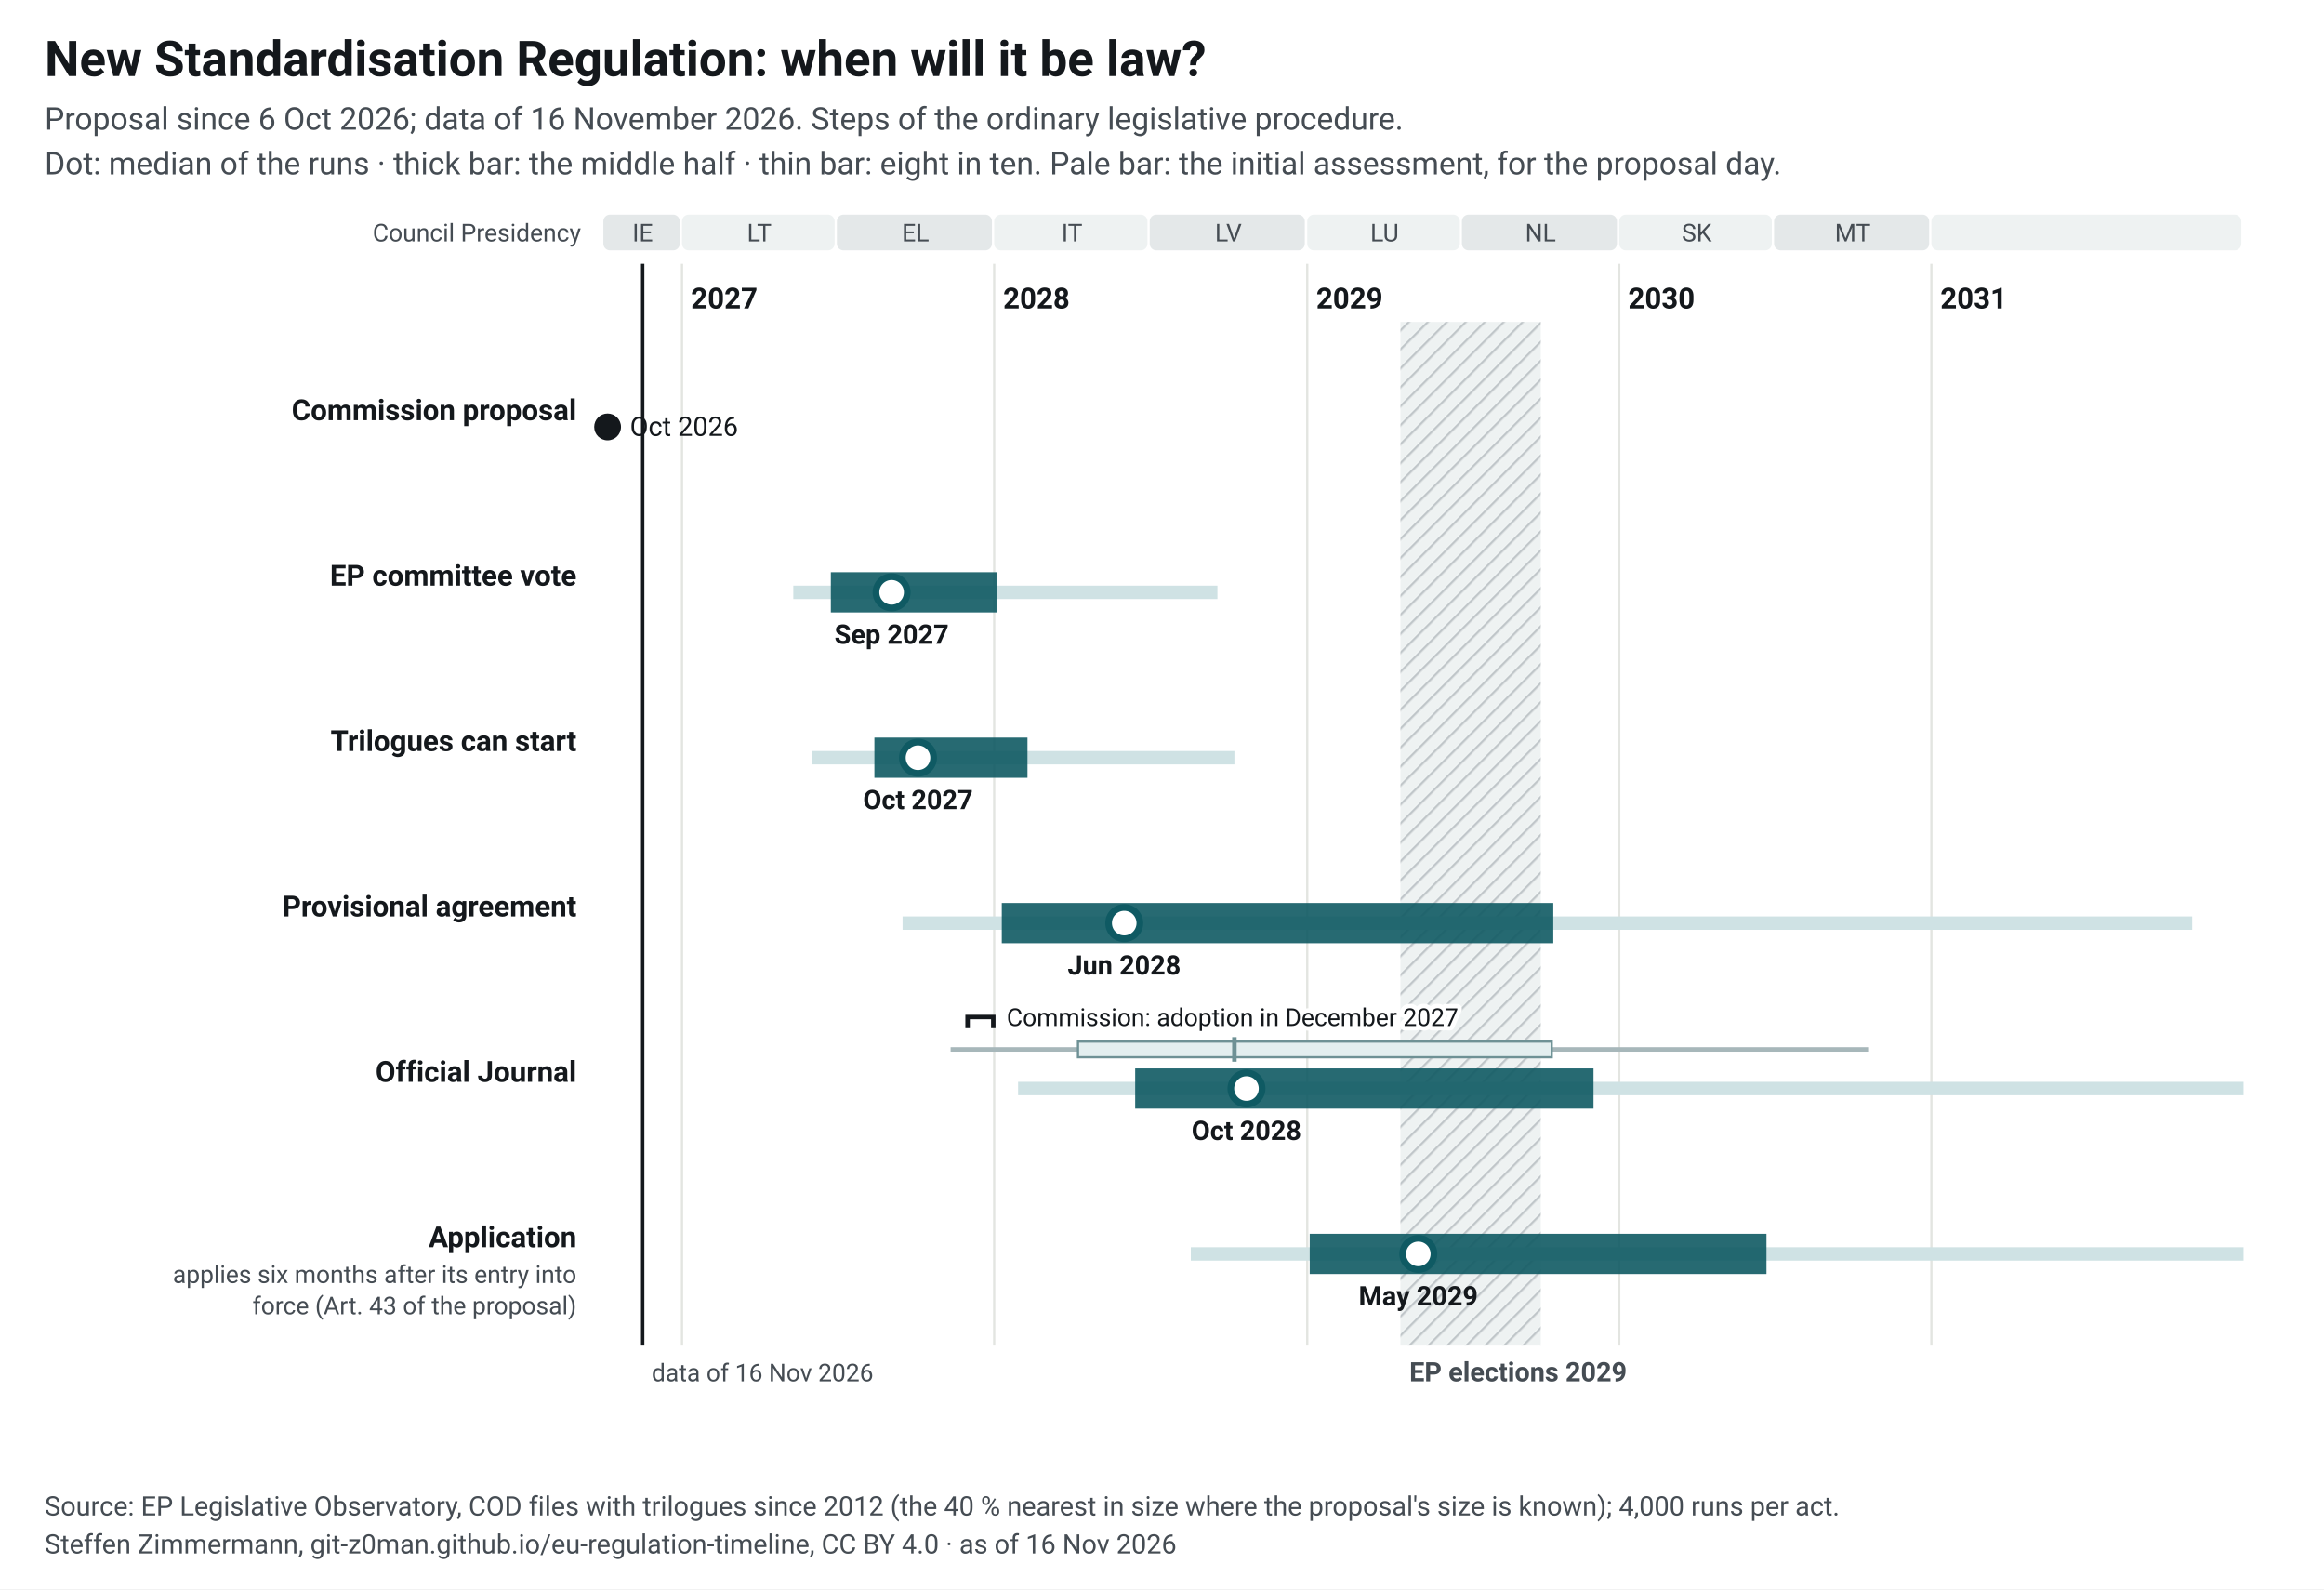
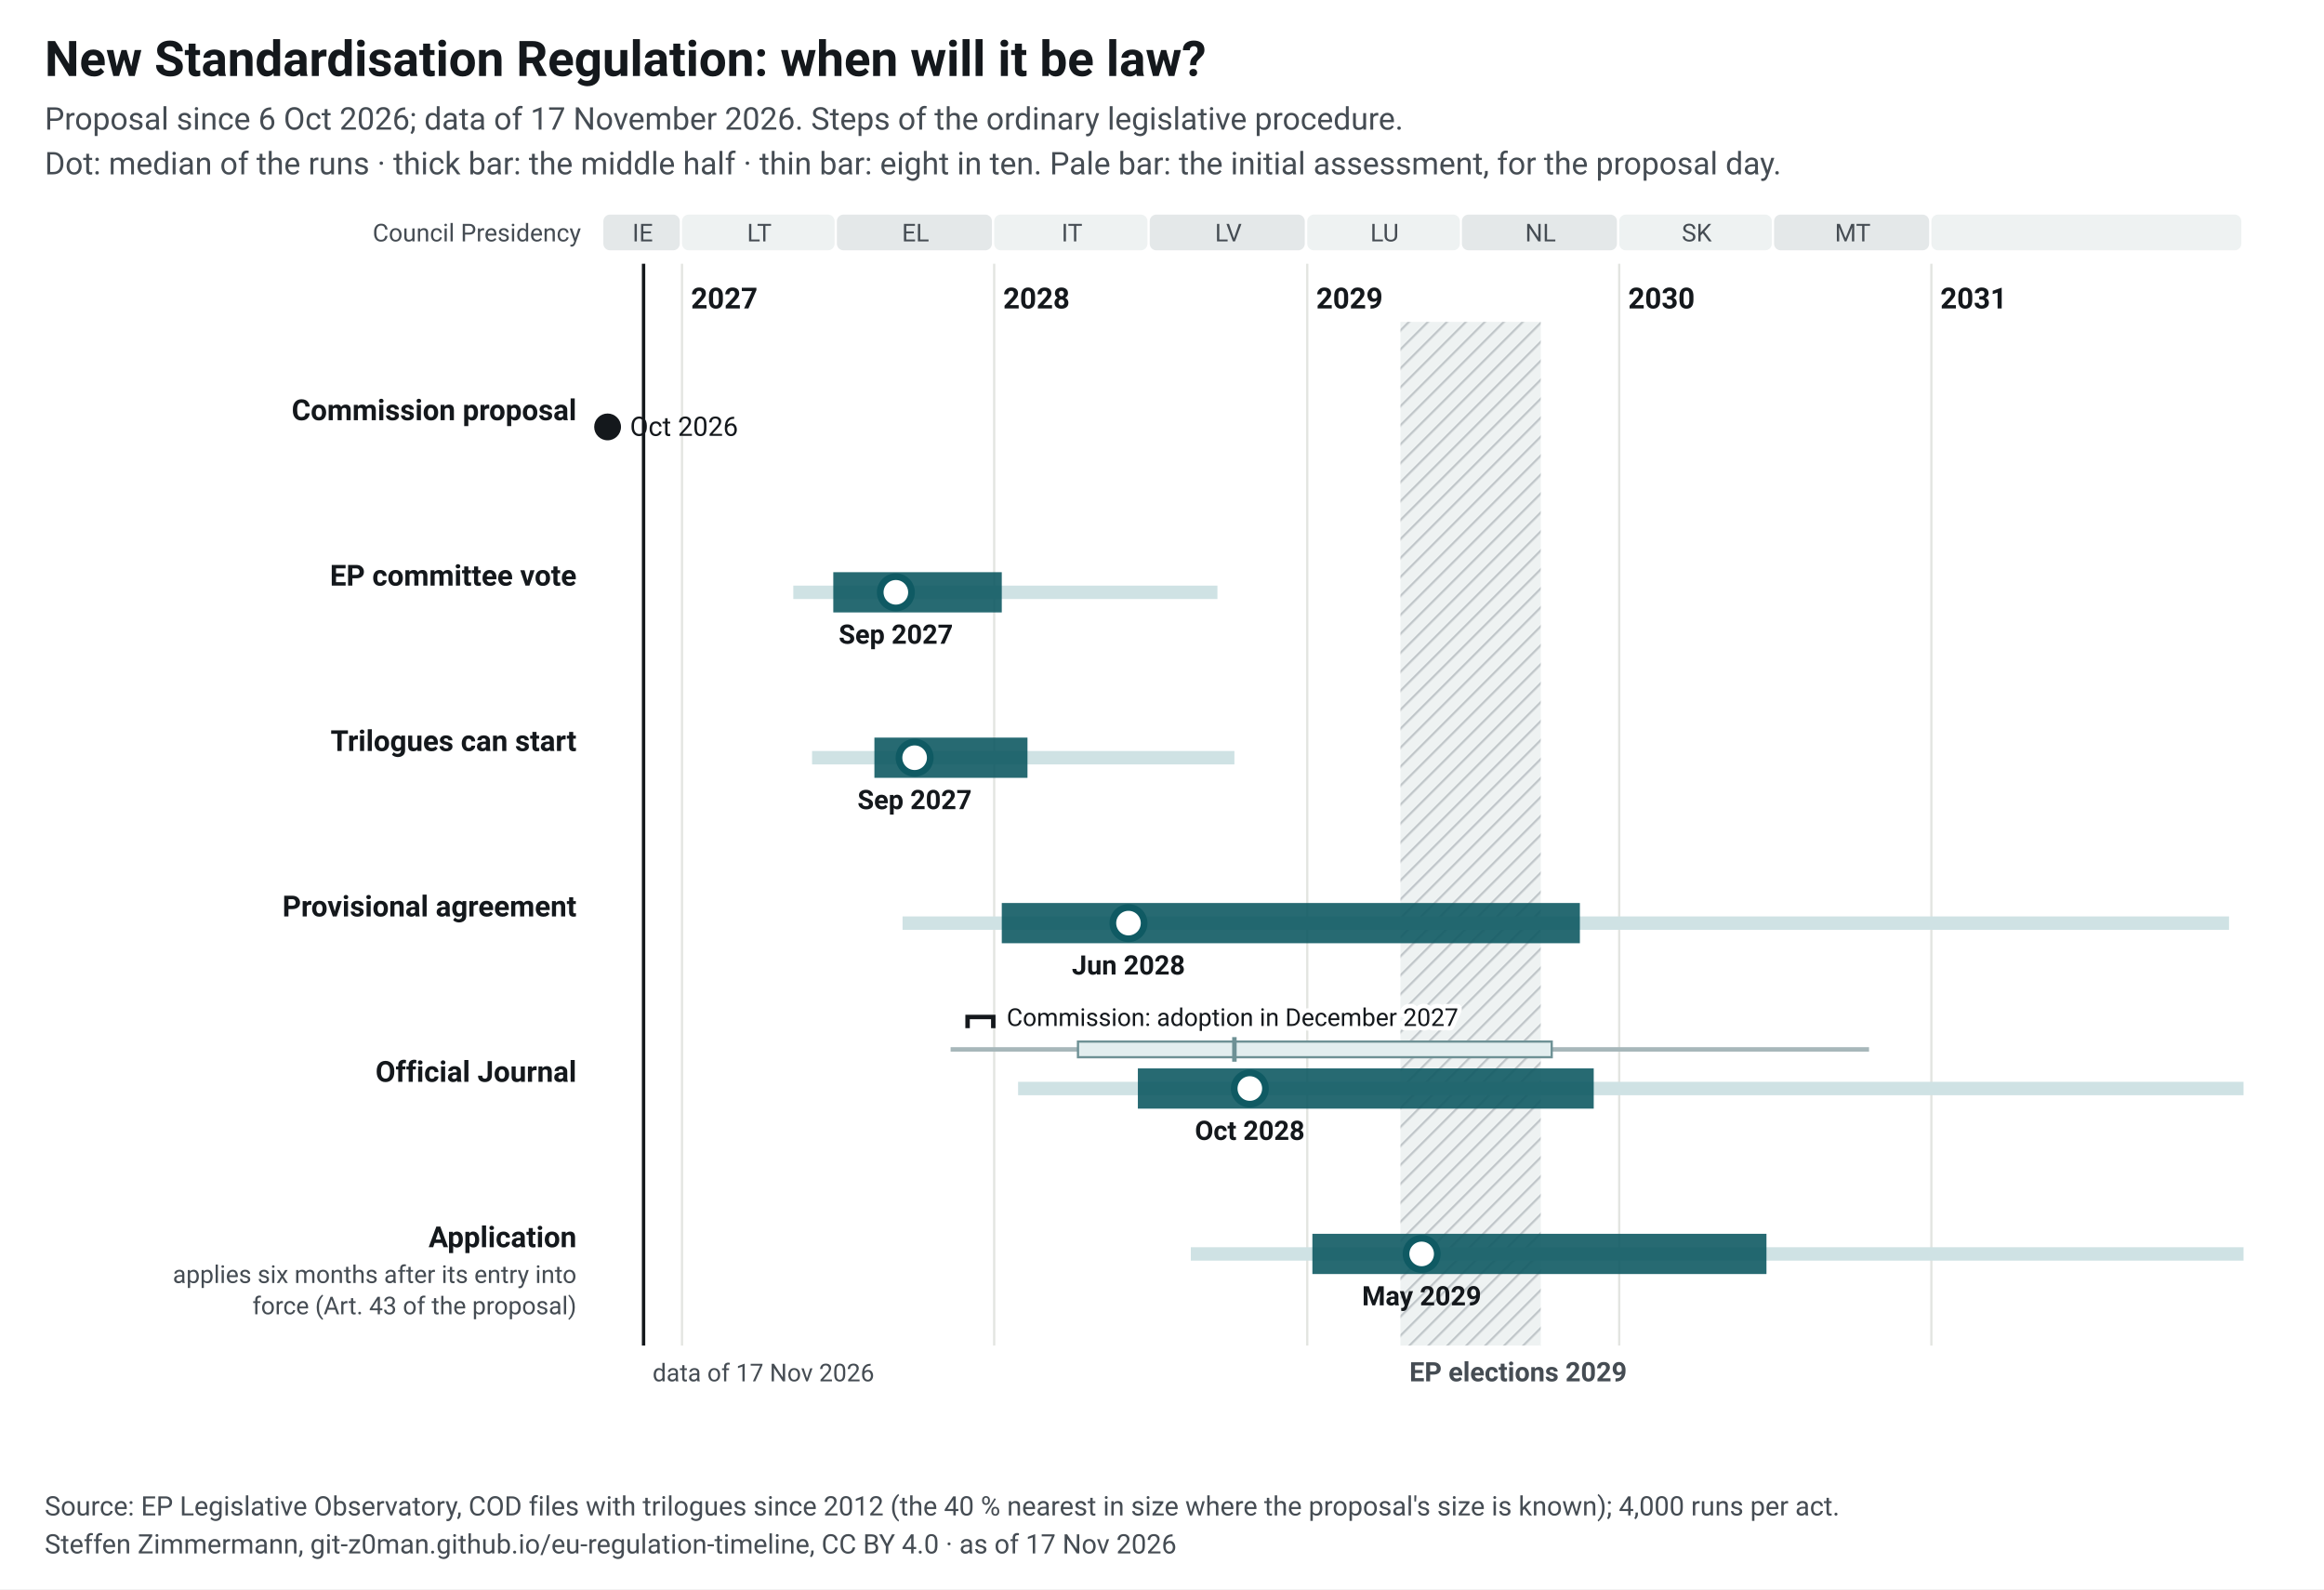
<svg xmlns="http://www.w3.org/2000/svg" width="1040" height="711" viewBox="0 0 1040 711" font-family="&quot;Source Sans 3&quot;, system-ui, -apple-system, Segoe UI, Roboto, Arial, sans-serif" font-size="13">
  <style>.ink{fill:#14181c}.mu{fill:#454c53}.gr{stroke:#e3e5e1;stroke-width:1}.pa{fill:#eef2f2}.pb{fill:#e4e8e9}.hb{fill:#eef2f2}.hl{stroke:#c3c9cc}.wt{fill:#454c53}.pt{fill:#14181c;paint-order:stroke;stroke:#fff;stroke-width:4px;stroke-linejoin:round}.pl{stroke:#14181c}.td{stroke:#14181c;stroke-width:1.5}.b50{fill:#0f5a63;opacity:.9}.b80{fill:#cfe2e4}.med{fill:#fff;stroke:#0f5a63}.fx{fill:#14181c}.ini{fill:#e3eeef;stroke:#6e9195;stroke-width:1}.ini80{fill:#a7b7ba}.inim{stroke:#6e9195;stroke-width:2}.c1{stroke:#0f5a63}.c2{stroke:#454c53;stroke-dasharray:7 4}a text{fill:#0f5a63}.nl-pending{fill:#0f5a63}.nl-adopted{fill:#5b646b}.nl-plan{fill:#fff;stroke:#14181c}.nl-open{fill:none;stroke:#14181c}.nl-q{fill:#14181c}.nl-row{stroke:#e3e5e1;stroke-width:.6}.nl-g-announced{fill:#f1f2f3}.nl-g-pending{fill:#e3eeef}.nl-g-adopted{fill:#eef2f2}</style>
  <rect width="1040" height="711" fill="#fff" />
  <text x="20" y="34" font-size="22" font-weight="700" class="ink">New Standardisation Regulation: when will it be law?</text>
-   <text x="20" y="58" font-size="14" class="mu">Proposal since 6 Oct 2026; data of 16 November 2026. Steps of the ordinary legislative procedure.</text>
+   <text x="20" y="58" font-size="14" class="mu">Proposal since 6 Oct 2026; data of 17 November 2026. Steps of the ordinary legislative procedure.</text>
  <text x="20" y="78" font-size="14" class="mu">Dot: median of the runs · thick bar: the middle half · thin bar: eight in ten. Pale bar: the initial assessment, for the proposal day.</text>
  <g transform="translate(20,92)">
    <defs>
      <pattern id="hatch-45" width="6" height="6" patternUnits="userSpaceOnUse" patternTransform="rotate(45)">
        <rect width="6" height="6" class="hb" />
        <line x1="0" y1="0" x2="0" y2="6" class="hl" stroke-width="2" />
      </pattern>
    </defs>
    <rect x="250.0" y="4" width="34.2" height="16" rx="3" class="pb" data-tip="Council Presidency: IE, Jul 2026 to Dec 2026" />
    <text x="267.6" y="16" text-anchor="middle" font-size="11" class="mu">IE</text>
    <rect x="285.2" y="4" width="68.3" height="16" rx="3" class="pa" data-tip="Council Presidency: LT, Jan 2027 to Jun 2027" />
    <text x="319.8" y="16" text-anchor="middle" font-size="11" class="mu">LT</text>
    <rect x="354.5" y="4" width="69.4" height="16" rx="3" class="pb" data-tip="Council Presidency: EL, Jul 2027 to Dec 2027" />
    <text x="389.7" y="16" text-anchor="middle" font-size="11" class="mu">EL</text>
    <rect x="424.9" y="4" width="68.6" height="16" rx="3" class="pa" data-tip="Council Presidency: IT, Jan 2028 to Jun 2028" />
    <text x="459.7" y="16" text-anchor="middle" font-size="11" class="mu">IT</text>
    <rect x="494.5" y="4" width="69.4" height="16" rx="3" class="pb" data-tip="Council Presidency: LV, Jul 2028 to Dec 2028" />
    <text x="529.7" y="16" text-anchor="middle" font-size="11" class="mu">LV</text>
    <rect x="565.0" y="4" width="68.3" height="16" rx="3" class="pa" data-tip="Council Presidency: LU, Jan 2029 to Jun 2029" />
    <text x="599.6" y="16" text-anchor="middle" font-size="11" class="mu">LU</text>
    <rect x="634.2" y="4" width="69.4" height="16" rx="3" class="pb" data-tip="Council Presidency: NL, Jul 2029 to Dec 2029" />
    <text x="669.4" y="16" text-anchor="middle" font-size="11" class="mu">NL</text>
    <rect x="704.6" y="4" width="68.3" height="16" rx="3" class="pa" data-tip="Council Presidency: SK, Jan 2030 to Jun 2030" />
    <text x="739.3" y="16" text-anchor="middle" font-size="11" class="mu">SK</text>
    <rect x="773.9" y="4" width="69.4" height="16" rx="3" class="pb" data-tip="Council Presidency: MT, Jul 2030 to Dec 2030" />
    <text x="809.1" y="16" text-anchor="middle" font-size="11" class="mu">MT</text>
    <rect x="844.3" y="4" width="138.7" height="16" rx="3" class="pa" data-tip="Council Presidency: not decided, Jan 2031 to Dec 2031" />
    <text x="914.2" y="16" text-anchor="middle" font-size="11" class="mu" />
    <line x1="285.2" y1="26" x2="285.2" y2="510" class="gr" />
    <text x="289.2" y="46" font-weight="600" class="ink">2027</text>
    <line x1="424.9" y1="26" x2="424.9" y2="510" class="gr" />
    <text x="428.9" y="46" font-weight="600" class="ink">2028</text>
    <line x1="565.0" y1="26" x2="565.0" y2="510" class="gr" />
    <text x="569.0" y="46" font-weight="600" class="ink">2029</text>
    <line x1="704.6" y1="26" x2="704.6" y2="510" class="gr" />
    <text x="708.6" y="46" font-weight="600" class="ink">2030</text>
    <line x1="844.3" y1="26" x2="844.3" y2="510" class="gr" />
    <text x="848.3" y="46" font-weight="600" class="ink">2031</text>
    <rect x="606.7" y="52" width="62.8" height="458" fill="url(#hatch-45)" data-tip="European elections 2029: Parliament does no legislative work from its last session in April until the new committees vote again in October (assumption, as in 2024; the dates are not set yet)." />
    <text x="610.7" y="526" font-size="12" font-weight="600" class="wt">EP elections 2029</text>
    <text x="240" y="16" text-anchor="end" font-size="11" class="mu">Council Presidency</text>
-     <line x1="267.6" y1="26" x2="267.6" y2="510" class="td" />
-     <text x="271.6" y="526" font-size="11" class="mu">data of 16 Nov 2026</text>
+     <line x1="268.0" y1="26" x2="268.0" y2="510" class="td" />
+     <text x="272.0" y="526" font-size="11" class="mu">data of 17 Nov 2026</text>
    <text x="238" y="96.0" text-anchor="end" font-weight="600" class="ink lnk">Commission proposal</text>
    <circle cx="251.9" cy="99.0" r="6" class="fx" data-tip="Commission proposal: 6 Oct 2026" />
    <text x="261.9" y="103.0" font-size="12" class="ink">Oct 2026</text>
    <text x="238" y="170.0" text-anchor="end" font-weight="600" class="ink lnk">EP committee vote</text>
    <rect x="335.0" y="170.0" width="189.8" height="6" class="b80" data-tip="EP committee vote: median Sep 2027; half of the runs Jun 2027 to Jan 2028; eight in ten May 2027 to Sep 2028" />
-     <rect x="351.8" y="164.0" width="74.2" height="18" class="b50" data-tip="EP committee vote: median Sep 2027; half of the runs Jun 2027 to Jan 2028; eight in ten May 2027 to Sep 2028" />
-     <circle cx="379.0" cy="173.0" r="7" class="med" stroke-width="3" data-tip="EP committee vote: median Sep 2027; half of the runs Jun 2027 to Jan 2028; eight in ten May 2027 to Sep 2028" />
-     <text x="379.0" y="196.0" text-anchor="middle" font-size="12" font-weight="600" class="ink">Sep 2027</text>
+     <rect x="352.9" y="164.0" width="75.4" height="18" class="b50" data-tip="EP committee vote: median Sep 2027; half of the runs Jun 2027 to Jan 2028; eight in ten May 2027 to Sep 2028" />
+     <circle cx="380.9" cy="173.0" r="7" class="med" stroke-width="3" data-tip="EP committee vote: median Sep 2027; half of the runs Jun 2027 to Jan 2028; eight in ten May 2027 to Sep 2028" />
+     <text x="380.9" y="196.0" text-anchor="middle" font-size="12" font-weight="600" class="ink">Sep 2027</text>
    <text x="238" y="244.0" text-anchor="end" font-weight="600" class="ink lnk">Trilogues can start</text>
-     <rect x="343.4" y="244.0" width="189.0" height="6" class="b80" data-tip="Trilogues can start: median Oct 2027; half of the runs Aug 2027 to Feb 2028; eight in ten Jun 2027 to Oct 2028" />
-     <rect x="371.3" y="238.0" width="68.5" height="18" class="b50" data-tip="Trilogues can start: median Oct 2027; half of the runs Aug 2027 to Feb 2028; eight in ten Jun 2027 to Oct 2028" />
-     <circle cx="390.8" cy="247.0" r="7" class="med" stroke-width="3" data-tip="Trilogues can start: median Oct 2027; half of the runs Aug 2027 to Feb 2028; eight in ten Jun 2027 to Oct 2028" />
-     <text x="390.8" y="270.0" text-anchor="middle" font-size="12" font-weight="600" class="ink">Oct 2027</text>
+     <rect x="343.4" y="244.0" width="189.0" height="6" class="b80" data-tip="Trilogues can start: median Sep 2027; half of the runs Aug 2027 to Feb 2028; eight in ten Jun 2027 to Oct 2028" />
+     <rect x="371.3" y="238.0" width="68.5" height="18" class="b50" data-tip="Trilogues can start: median Sep 2027; half of the runs Aug 2027 to Feb 2028; eight in ten Jun 2027 to Oct 2028" />
+     <circle cx="389.3" cy="247.0" r="7" class="med" stroke-width="3" data-tip="Trilogues can start: median Sep 2027; half of the runs Aug 2027 to Feb 2028; eight in ten Jun 2027 to Oct 2028" />
+     <text x="389.3" y="270.0" text-anchor="middle" font-size="12" font-weight="600" class="ink">Sep 2027</text>
    <text x="238" y="318.0" text-anchor="end" font-weight="600" class="ink lnk">Provisional agreement</text>
-     <rect x="383.9" y="318.0" width="577.1" height="6" class="b80" data-tip="Provisional agreement: median Jun 2028; half of the runs Jan 2028 to Oct 2029; eight in ten Sep 2027 to Nov 2031" />
-     <rect x="428.3" y="312.0" width="246.8" height="18" class="b50" data-tip="Provisional agreement: median Jun 2028; half of the runs Jan 2028 to Oct 2029; eight in ten Sep 2027 to Nov 2031" />
-     <circle cx="483.1" cy="321.0" r="7" class="med" stroke-width="3" data-tip="Provisional agreement: median Jun 2028; half of the runs Jan 2028 to Oct 2029; eight in ten Sep 2027 to Nov 2031" />
-     <text x="483.1" y="344.0" text-anchor="middle" font-size="12" font-weight="600" class="ink">Jun 2028</text>
+     <rect x="383.9" y="318.0" width="593.6" height="6" class="b80" data-tip="Provisional agreement: median Jun 2028; half of the runs Jan 2028 to Nov 2029; eight in ten Sep 2027 to Dec 2031" />
+     <rect x="428.3" y="312.0" width="258.7" height="18" class="b50" data-tip="Provisional agreement: median Jun 2028; half of the runs Jan 2028 to Nov 2029; eight in ten Sep 2027 to Dec 2031" />
+     <circle cx="485.0" cy="321.0" r="7" class="med" stroke-width="3" data-tip="Provisional agreement: median Jun 2028; half of the runs Jan 2028 to Nov 2029; eight in ten Sep 2027 to Dec 2031" />
+     <text x="485.0" y="344.0" text-anchor="middle" font-size="12" font-weight="600" class="ink">Jun 2028</text>
    <text x="238" y="392.0" text-anchor="end" font-weight="600" class="ink lnk">Official Journal</text>
    <rect x="405.4" y="376.5" width="411.0" height="2" class="ini80" data-tip="Initial assessment, forecast for the proposal day (6 Oct 2026): Official Journal: median Oct 2028; half of the runs Apr 2028 to Oct 2029; eight in ten Nov 2027 to Oct 2030" />
    <rect x="462.4" y="374.0" width="212.0" height="7" class="ini" data-tip="Initial assessment, forecast for the proposal day (6 Oct 2026): Official Journal: median Oct 2028; half of the runs Apr 2028 to Oct 2029; eight in ten Nov 2027 to Oct 2030" />
    <line x1="532.4" y1="372.0" x2="532.4" y2="383.0" class="inim" data-tip="Initial assessment, forecast for the proposal day (6 Oct 2026): Official Journal: median Oct 2028; half of the runs Apr 2028 to Oct 2029; eight in ten Nov 2027 to Oct 2030" />
-     <rect x="435.6" y="392.0" width="548.4" height="6" class="b80" data-tip="Official Journal: median Oct 2028; half of the runs Jun 2028 to Dec 2029; eight in ten Jan 2028 to Jan 2032" />
-     <rect x="488.0" y="386.0" width="205.1" height="18" class="b50" data-tip="Official Journal: median Oct 2028; half of the runs Jun 2028 to Dec 2029; eight in ten Jan 2028 to Jan 2032" />
-     <circle cx="537.8" cy="395.0" r="7" class="med" stroke-width="3" data-tip="Official Journal: median Oct 2028; half of the runs Jun 2028 to Dec 2029; eight in ten Jan 2028 to Jan 2032" />
-     <text x="537.8" y="418.0" text-anchor="middle" font-size="12" font-weight="600" class="ink">Oct 2028</text>
+     <rect x="435.6" y="392.0" width="548.4" height="6" class="b80" data-tip="Official Journal: median Oct 2028; half of the runs Jun 2028 to Dec 2029; eight in ten Jan 2028 to Feb 2032" />
+     <rect x="489.2" y="386.0" width="204.0" height="18" class="b50" data-tip="Official Journal: median Oct 2028; half of the runs Jun 2028 to Dec 2029; eight in ten Jan 2028 to Feb 2032" />
+     <circle cx="539.3" cy="395.0" r="7" class="med" stroke-width="3" data-tip="Official Journal: median Oct 2028; half of the runs Jun 2028 to Dec 2029; eight in ten Jan 2028 to Feb 2032" />
+     <text x="539.3" y="418.0" text-anchor="middle" font-size="12" font-weight="600" class="ink">Oct 2028</text>
    <path d="M413.0,368.0 V363.0 H424.5 V368.0" fill="none" class="pl" stroke-width="2" data-tip="Commission: adoption in December 2027" />
    <text x="430.5" y="367.0" font-size="11" class="pt">Commission: adoption in December 2027</text>
    <text x="238" y="466.0" text-anchor="end" font-weight="600" class="ink lnk">Application</text>
    <text x="238" y="482.0" text-anchor="end" font-size="11" class="mu">applies six months after its entry into</text>
    <text x="238" y="496.0" text-anchor="end" font-size="11" class="mu">force (Art. 43 of the proposal)</text>
    <rect x="512.9" y="466.0" width="471.1" height="6" class="b80" data-tip="Application: median May 2029; half of the runs Jan 2029 to Jun 2030; eight in ten Aug 2028 to Aug 2032" />
-     <rect x="566.1" y="460.0" width="204.4" height="18" class="b50" data-tip="Application: median May 2029; half of the runs Jan 2029 to Jun 2030; eight in ten Aug 2028 to Aug 2032" />
-     <circle cx="614.7" cy="469.0" r="7" class="med" stroke-width="3" data-tip="Application: median May 2029; half of the runs Jan 2029 to Jun 2030; eight in ten Aug 2028 to Aug 2032" />
-     <text x="614.7" y="492.0" text-anchor="middle" font-size="12" font-weight="600" class="ink">May 2029</text>
+     <rect x="567.3" y="460.0" width="203.2" height="18" class="b50" data-tip="Application: median May 2029; half of the runs Jan 2029 to Jun 2030; eight in ten Aug 2028 to Aug 2032" />
+     <circle cx="616.2" cy="469.0" r="7" class="med" stroke-width="3" data-tip="Application: median May 2029; half of the runs Jan 2029 to Jun 2030; eight in ten Aug 2028 to Aug 2032" />
+     <text x="616.2" y="492.0" text-anchor="middle" font-size="12" font-weight="600" class="ink">May 2029</text>
  </g>
  <text x="20" y="678" font-size="12" class="mu">Source: EP Legislative Observatory, COD files with trilogues since 2012 (the 40 % nearest in size where the proposal's size is known); 4,000 runs per act.</text>
-   <text x="20" y="695" font-size="12" class="mu">Steffen Zimmermann, git-z0man.github.io/eu-regulation-timeline, CC BY 4.0 · as of 16 Nov 2026</text>
+   <text x="20" y="695" font-size="12" class="mu">Steffen Zimmermann, git-z0man.github.io/eu-regulation-timeline, CC BY 4.0 · as of 17 Nov 2026</text>
</svg>
